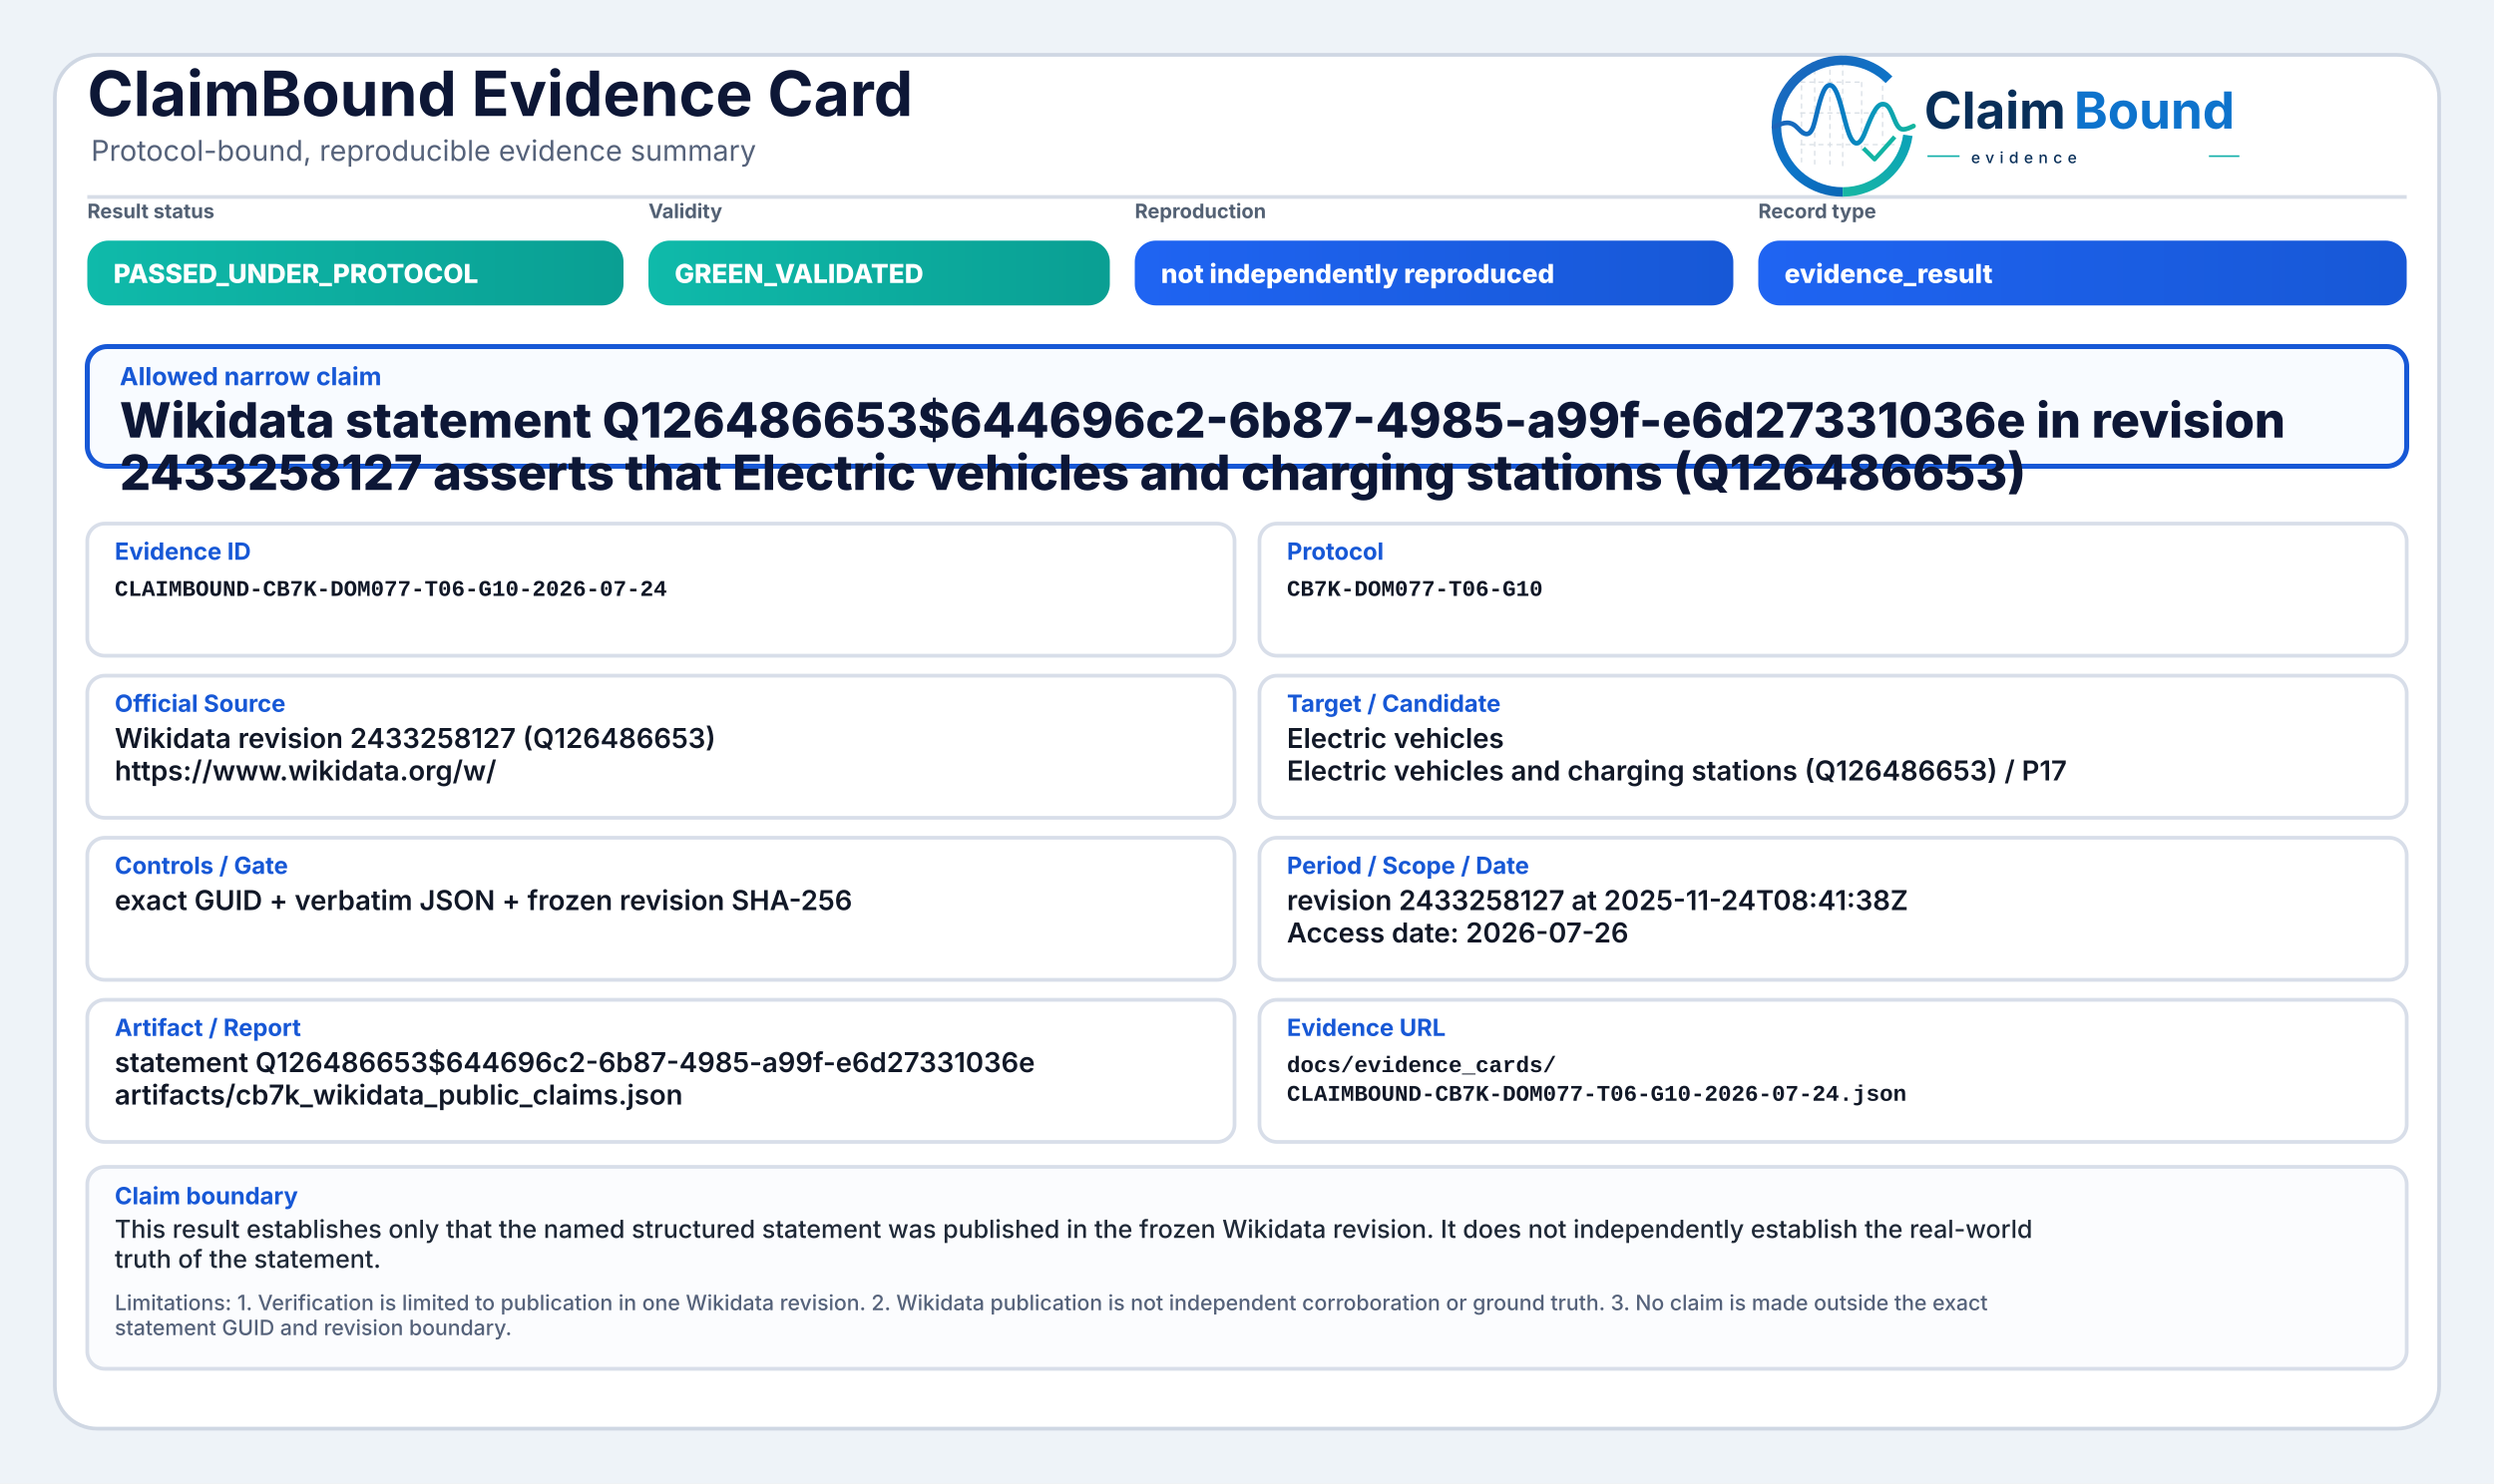
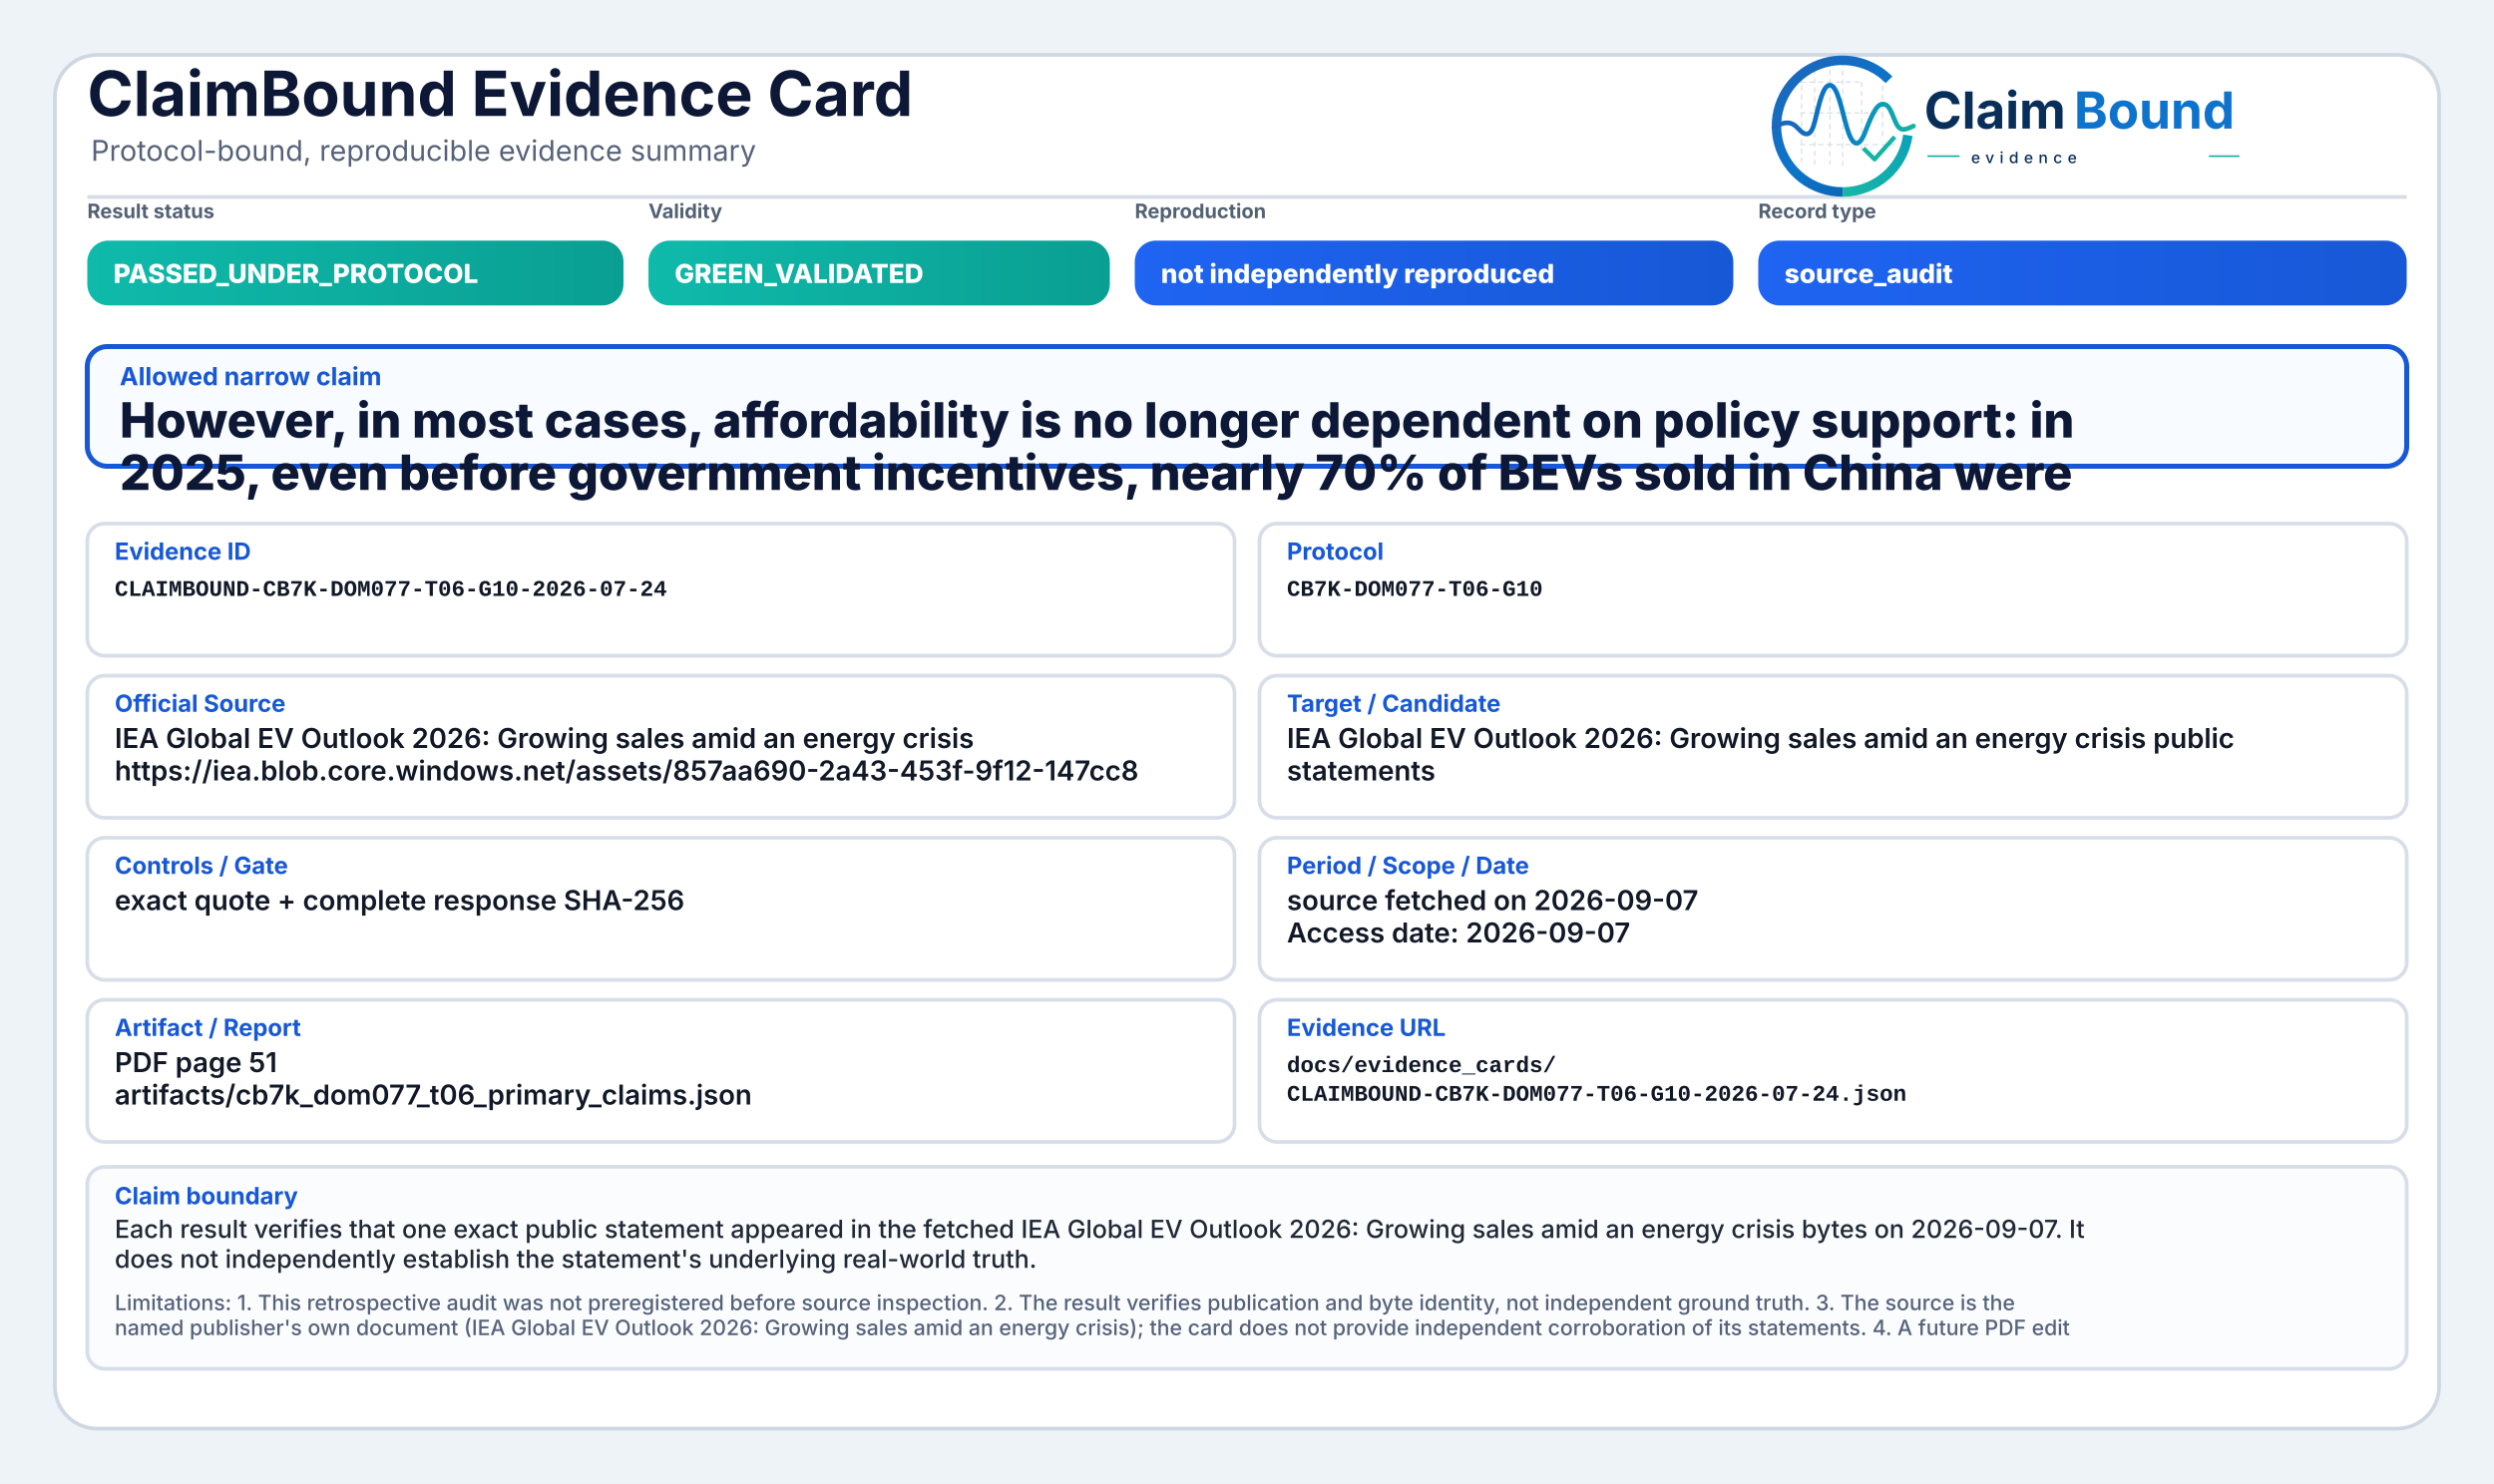
<svg xmlns="http://www.w3.org/2000/svg" width="2000" height="1190" viewBox="0 0 2000 1190" role="img" aria-label="ClaimBound Evidence Card">
  <defs>
    <linearGradient id="greenGrad" x1="0" y1="0" x2="1" y2="0">
      <stop offset="0%" stop-color="#0fbaaa" />
      <stop offset="100%" stop-color="#0a9f93" />
    </linearGradient>
    <linearGradient id="yellowGrad" x1="0" y1="0" x2="1" y2="0">
      <stop offset="0%" stop-color="#fbbf24" />
      <stop offset="100%" stop-color="#d97706" />
    </linearGradient>
    <linearGradient id="amberGrad" x1="0" y1="0" x2="1" y2="0">
      <stop offset="0%" stop-color="#f97316" />
      <stop offset="100%" stop-color="#c2410c" />
    </linearGradient>
    <linearGradient id="redGrad" x1="0" y1="0" x2="1" y2="0">
      <stop offset="0%" stop-color="#ef4444" />
      <stop offset="100%" stop-color="#b91c1c" />
    </linearGradient>
    <linearGradient id="grayGrad" x1="0" y1="0" x2="1" y2="0">
      <stop offset="0%" stop-color="#64748b" />
      <stop offset="100%" stop-color="#475569" />
    </linearGradient>
    <linearGradient id="blueGrad" x1="0" y1="0" x2="1" y2="0">
      <stop offset="0%" stop-color="#1f64f2" />
      <stop offset="100%" stop-color="#1758d6" />
    </linearGradient>
    <linearGradient id="logoRingBlue" x1="73" y1="453" x2="348" y2="793" gradientUnits="userSpaceOnUse">
      <stop offset="0" stop-color="#1E64BA" />
      <stop offset="0.55" stop-color="#0C75C8" />
      <stop offset="1" stop-color="#0A5FAB" />
    </linearGradient>
    <linearGradient id="logoRingTeal" x1="221" y1="792" x2="403" y2="594" gradientUnits="userSpaceOnUse">
      <stop offset="0" stop-color="#18B7A3" />
      <stop offset="1" stop-color="#089EBC" />
    </linearGradient>
    <linearGradient id="logoSignalGradient" x1="61" y1="628" x2="404" y2="628" gradientUnits="userSpaceOnUse">
      <stop offset="0" stop-color="#1E64BA" />
      <stop offset="0.43" stop-color="#0877C4" />
      <stop offset="0.72" stop-color="#0A97BB" />
      <stop offset="1" stop-color="#14B69E" />
    </linearGradient>
  </defs>
  <rect x="0" y="0" width="2000" height="1190" fill="#eef3f8" />
  <rect x="44" y="44" width="1912" height="1102" rx="34" fill="#ffffff" stroke="#cfd7e3" stroke-width="3" />
  <path d="M70 158 H1930" stroke="#d7dde7" stroke-width="3" />
  <text x="70" y="93" font-family="Inter, Segoe UI, Arial, sans-serif" font-size="50" font-weight="750" fill="#0d1736">ClaimBound Evidence Card</text>
  <text x="73" y="129" font-family="Inter, Segoe UI, Arial, sans-serif" font-size="23" font-weight="400" fill="#55627a">Protocol-bound, reproducible evidence summary</text>
  <g aria-label="ClaimBound evidence logo" transform="translate(1415,52) scale(0.33) translate(-40,-478)">
    <g stroke-linecap="butt" stroke-linejoin="round">
      <g stroke="#CBD3DC" stroke-width="3.2" stroke-linecap="round" stroke-dasharray="10 12" opacity="0.72">
        <path d="M130 507V714" />
        <path d="M162 490V719" />
        <path d="M199 491V719" />
        <path d="M230 471V726" />
        <path d="M276 521V690" />
        <path d="M327 508V650" />
        <path d="M128 520H277" />
        <path d="M128 595H327" />
        <path d="M128 672H355" />
      </g>
      <path d="M342.6 514.3A160 160 0 1 0 230 787" fill="none" stroke="url(#logoRingBlue)" stroke-width="23" />
      <path d="M230 787A160 160 0 0 0 388.4 649.3" fill="none" stroke="url(#logoRingTeal)" stroke-width="23" />
      <path d="M63 629.5C87 616.4 104.3 613.6 121.2 632.2C140.7 653.8 153.4 651.6 162.1 616.2C173.8 568.5 182.5 527.5 198.9 527.5C217.5 527.5 228.4 590.6 240.3 630.8C253.4 675.4 268.6 682.8 284.6 641.5C303.5 592.9 315.2 567.6 333.7 574.7C352.6 582 355.7 635.1 376.6 634.9C386.2 634.8 394 630.4 402 626.8" fill="none" stroke="url(#logoSignalGradient)" stroke-width="11.5" stroke-linecap="round" />
      <path d="M284 684.5L307.5 707.7L353 657" fill="none" stroke="#12B4A4" stroke-width="10.5" stroke-linecap="square" />
    </g>
    <text x="428" y="633" font-family="Inter, Segoe UI, Arial, sans-serif" font-size="124" font-weight="750" fill="#082F59" text-rendering="geometricPrecision">Claim</text>
    <text x="792" y="633" font-family="Inter, Segoe UI, Arial, sans-serif" font-size="124" font-weight="750" fill="#0E73CC" text-rendering="geometricPrecision">Bound</text>
    <line x1="436" y1="700" x2="514" y2="700" stroke="#11AFA9" stroke-width="4" />
    <text x="542" y="717" font-family="Inter, Segoe UI, Arial, sans-serif" font-size="38" font-weight="500" letter-spacing="13" fill="#082F59">evidence</text>
    <line x1="1120" y1="700" x2="1194" y2="700" stroke="#11AFA9" stroke-width="4" />
  </g>
  <text x="70" y="175" font-family="Inter, Segoe UI, Arial, sans-serif" font-size="16" font-weight="650" fill="#536174">Result status</text>
  <rect x="70" y="193" width="430" height="52" rx="17" fill="url(#greenGrad)" />
  <text x="91" y="227" font-family="Inter, Segoe UI, Arial, sans-serif" font-size="21" font-weight="800" fill="#ffffff">PASSED_UNDER_PROTOCOL</text>
  <text x="520" y="175" font-family="Inter, Segoe UI, Arial, sans-serif" font-size="16" font-weight="650" fill="#536174">Validity</text>
  <rect x="520" y="193" width="370" height="52" rx="17" fill="url(#greenGrad)" />
  <text x="541" y="227" font-family="Inter, Segoe UI, Arial, sans-serif" font-size="21" font-weight="800" fill="#ffffff">GREEN_VALIDATED</text>
  <text x="910" y="175" font-family="Inter, Segoe UI, Arial, sans-serif" font-size="16" font-weight="650" fill="#536174">Reproduction</text>
  <rect x="910" y="193" width="480" height="52" rx="17" fill="url(#blueGrad)" />
  <text x="931" y="227" font-family="Inter, Segoe UI, Arial, sans-serif" font-size="21" font-weight="800" fill="#ffffff">not independently reproduced</text>
  <text x="1410" y="175" font-family="Inter, Segoe UI, Arial, sans-serif" font-size="16" font-weight="650" fill="#536174">Record type</text>
  <rect x="1410" y="193" width="520" height="52" rx="17" fill="url(#blueGrad)" />
-   <text x="1431" y="227" font-family="Inter, Segoe UI, Arial, sans-serif" font-size="21" font-weight="800" fill="#ffffff">evidence_result</text>
+   <text x="1431" y="227" font-family="Inter, Segoe UI, Arial, sans-serif" font-size="21" font-weight="800" fill="#ffffff">source_audit</text>
  <rect x="70" y="278" width="1860" height="96" rx="16" fill="#f8fbff" stroke="#1758d6" stroke-width="4" />
  <text x="96" y="309" font-family="Inter, Segoe UI, Arial, sans-serif" font-size="20" font-weight="750" fill="#1758d6">Allowed narrow claim</text>
-   <text x="96" y="351" font-family="Inter, Segoe UI, Arial, sans-serif" font-size="39" font-weight="800" fill="#0d1736">Wikidata statement Q126486653$644696c2-6b87-4985-a99f-e6d27331036e in revision</text>
-   <text x="96" y="393" font-family="Inter, Segoe UI, Arial, sans-serif" font-size="39" font-weight="800" fill="#0d1736">2433258127 asserts that Electric vehicles and charging stations (Q126486653)</text>
+   <text x="96" y="351" font-family="Inter, Segoe UI, Arial, sans-serif" font-size="39" font-weight="800" fill="#0d1736">However, in most cases, affordability is no longer dependent on policy support: in</text>
+   <text x="96" y="393" font-family="Inter, Segoe UI, Arial, sans-serif" font-size="39" font-weight="800" fill="#0d1736">2025, even before government incentives, nearly 70% of BEVs sold in China were</text>
  <rect x="70" y="420" width="920" height="106" rx="14" fill="#ffffff" stroke="#d8dee9" stroke-width="3" />
  <text x="92" y="449" font-family="Inter, Segoe UI, Arial, sans-serif" font-size="19" font-weight="750" fill="#1758d6">Evidence ID</text>
  <text x="92" y="478" font-family="SFMono-Regular, Consolas, Liberation Mono, monospace" font-size="18" font-weight="600" fill="#111827">CLAIMBOUND-CB7K-DOM077-T06-G10-2026-07-24</text>
  <rect x="1010" y="420" width="920" height="106" rx="14" fill="#ffffff" stroke="#d8dee9" stroke-width="3" />
  <text x="1032" y="449" font-family="Inter, Segoe UI, Arial, sans-serif" font-size="19" font-weight="750" fill="#1758d6">Protocol</text>
  <text x="1032" y="478" font-family="SFMono-Regular, Consolas, Liberation Mono, monospace" font-size="18" font-weight="600" fill="#111827">CB7K-DOM077-T06-G10</text>
  <rect x="70" y="542" width="920" height="114" rx="14" fill="#ffffff" stroke="#d8dee9" stroke-width="3" />
  <text x="92" y="571" font-family="Inter, Segoe UI, Arial, sans-serif" font-size="19" font-weight="750" fill="#1758d6">Official Source</text>
-   <text x="92" y="600" font-family="Inter, Segoe UI, Arial, sans-serif" font-size="22" font-weight="600" fill="#111827">Wikidata revision 2433258127 (Q126486653)</text>
-   <text x="92" y="626" font-family="Inter, Segoe UI, Arial, sans-serif" font-size="22" font-weight="600" fill="#111827">https://www.wikidata.org/w/</text>
+   <text x="92" y="600" font-family="Inter, Segoe UI, Arial, sans-serif" font-size="22" font-weight="600" fill="#111827">IEA Global EV Outlook 2026: Growing sales amid an energy crisis</text>
+   <text x="92" y="626" font-family="Inter, Segoe UI, Arial, sans-serif" font-size="22" font-weight="600" fill="#111827">https://iea.blob.core.windows.net/assets/857aa690-2a43-453f-9f12-147cc8</text>
  <rect x="1010" y="542" width="920" height="114" rx="14" fill="#ffffff" stroke="#d8dee9" stroke-width="3" />
  <text x="1032" y="571" font-family="Inter, Segoe UI, Arial, sans-serif" font-size="19" font-weight="750" fill="#1758d6">Target / Candidate</text>
-   <text x="1032" y="600" font-family="Inter, Segoe UI, Arial, sans-serif" font-size="22" font-weight="600" fill="#111827">Electric vehicles</text>
-   <text x="1032" y="626" font-family="Inter, Segoe UI, Arial, sans-serif" font-size="22" font-weight="600" fill="#111827">Electric vehicles and charging stations (Q126486653) / P17</text>
+   <text x="1032" y="600" font-family="Inter, Segoe UI, Arial, sans-serif" font-size="22" font-weight="600" fill="#111827">IEA Global EV Outlook 2026: Growing sales amid an energy crisis public</text>
+   <text x="1032" y="626" font-family="Inter, Segoe UI, Arial, sans-serif" font-size="22" font-weight="600" fill="#111827">statements</text>
  <rect x="70" y="672" width="920" height="114" rx="14" fill="#ffffff" stroke="#d8dee9" stroke-width="3" />
  <text x="92" y="701" font-family="Inter, Segoe UI, Arial, sans-serif" font-size="19" font-weight="750" fill="#1758d6">Controls / Gate</text>
-   <text x="92" y="730" font-family="Inter, Segoe UI, Arial, sans-serif" font-size="22" font-weight="600" fill="#111827">exact GUID + verbatim JSON + frozen revision SHA-256</text>
+   <text x="92" y="730" font-family="Inter, Segoe UI, Arial, sans-serif" font-size="22" font-weight="600" fill="#111827">exact quote + complete response SHA-256</text>
  <rect x="1010" y="672" width="920" height="114" rx="14" fill="#ffffff" stroke="#d8dee9" stroke-width="3" />
  <text x="1032" y="701" font-family="Inter, Segoe UI, Arial, sans-serif" font-size="19" font-weight="750" fill="#1758d6">Period / Scope / Date</text>
-   <text x="1032" y="730" font-family="Inter, Segoe UI, Arial, sans-serif" font-size="22" font-weight="600" fill="#111827">revision 2433258127 at 2025-11-24T08:41:38Z</text>
-   <text x="1032" y="756" font-family="Inter, Segoe UI, Arial, sans-serif" font-size="22" font-weight="600" fill="#111827">Access date: 2026-07-26</text>
+   <text x="1032" y="730" font-family="Inter, Segoe UI, Arial, sans-serif" font-size="22" font-weight="600" fill="#111827">source fetched on 2026-09-07</text>
+   <text x="1032" y="756" font-family="Inter, Segoe UI, Arial, sans-serif" font-size="22" font-weight="600" fill="#111827">Access date: 2026-09-07</text>
  <rect x="70" y="802" width="920" height="114" rx="14" fill="#ffffff" stroke="#d8dee9" stroke-width="3" />
  <text x="92" y="831" font-family="Inter, Segoe UI, Arial, sans-serif" font-size="19" font-weight="750" fill="#1758d6">Artifact / Report</text>
-   <text x="92" y="860" font-family="Inter, Segoe UI, Arial, sans-serif" font-size="22" font-weight="600" fill="#111827">statement Q126486653$644696c2-6b87-4985-a99f-e6d27331036e</text>
-   <text x="92" y="886" font-family="Inter, Segoe UI, Arial, sans-serif" font-size="22" font-weight="600" fill="#111827">artifacts/cb7k_wikidata_public_claims.json</text>
+   <text x="92" y="860" font-family="Inter, Segoe UI, Arial, sans-serif" font-size="22" font-weight="600" fill="#111827">PDF page 51</text>
+   <text x="92" y="886" font-family="Inter, Segoe UI, Arial, sans-serif" font-size="22" font-weight="600" fill="#111827">artifacts/cb7k_dom077_t06_primary_claims.json</text>
  <rect x="1010" y="802" width="920" height="114" rx="14" fill="#ffffff" stroke="#d8dee9" stroke-width="3" />
  <text x="1032" y="831" font-family="Inter, Segoe UI, Arial, sans-serif" font-size="19" font-weight="750" fill="#1758d6">Evidence URL</text>
  <text x="1032" y="860" font-family="SFMono-Regular, Consolas, Liberation Mono, monospace" font-size="18" font-weight="600" fill="#111827">docs/evidence_cards/</text>
  <text x="1032" y="883" font-family="SFMono-Regular, Consolas, Liberation Mono, monospace" font-size="18" font-weight="600" fill="#111827">CLAIMBOUND-CB7K-DOM077-T06-G10-2026-07-24.json</text>
  <rect x="70" y="936" width="1860" height="162" rx="14" fill="#fbfcfe" stroke="#d8dee9" stroke-width="3" />
  <text x="92" y="966" font-family="Inter, Segoe UI, Arial, sans-serif" font-size="19" font-weight="750" fill="#1758d6">Claim boundary</text>
-   <text x="92" y="993" font-family="Inter, Segoe UI, Arial, sans-serif" font-size="20" font-weight="500" fill="#1f2937">This result establishes only that the named structured statement was published in the frozen Wikidata revision. It does not independently establish the real-world</text>
-   <text x="92" y="1017" font-family="Inter, Segoe UI, Arial, sans-serif" font-size="20" font-weight="500" fill="#1f2937">truth of the statement.</text>
-   <text x="92" y="1051" font-family="Inter, Segoe UI, Arial, sans-serif" font-size="17" font-weight="500" fill="#55627a">Limitations: 1. Verification is limited to publication in one Wikidata revision. 2. Wikidata publication is not independent corroboration or ground truth. 3. No claim is made outside the exact</text>
-   <text x="92" y="1071" font-family="Inter, Segoe UI, Arial, sans-serif" font-size="17" font-weight="500" fill="#55627a">statement GUID and revision boundary.</text>
+   <text x="92" y="993" font-family="Inter, Segoe UI, Arial, sans-serif" font-size="20" font-weight="500" fill="#1f2937">Each result verifies that one exact public statement appeared in the fetched IEA Global EV Outlook 2026: Growing sales amid an energy crisis bytes on 2026-09-07. It</text>
+   <text x="92" y="1017" font-family="Inter, Segoe UI, Arial, sans-serif" font-size="20" font-weight="500" fill="#1f2937">does not independently establish the statement's underlying real-world truth.</text>
+   <text x="92" y="1051" font-family="Inter, Segoe UI, Arial, sans-serif" font-size="17" font-weight="500" fill="#55627a">Limitations: 1. This retrospective audit was not preregistered before source inspection. 2. The result verifies publication and byte identity, not independent ground truth. 3. The source is the</text>
+   <text x="92" y="1071" font-family="Inter, Segoe UI, Arial, sans-serif" font-size="17" font-weight="500" fill="#55627a">named publisher's own document (IEA Global EV Outlook 2026: Growing sales amid an energy crisis); the card does not provide independent corroboration of its statements. 4. A future PDF edit</text>
</svg>
